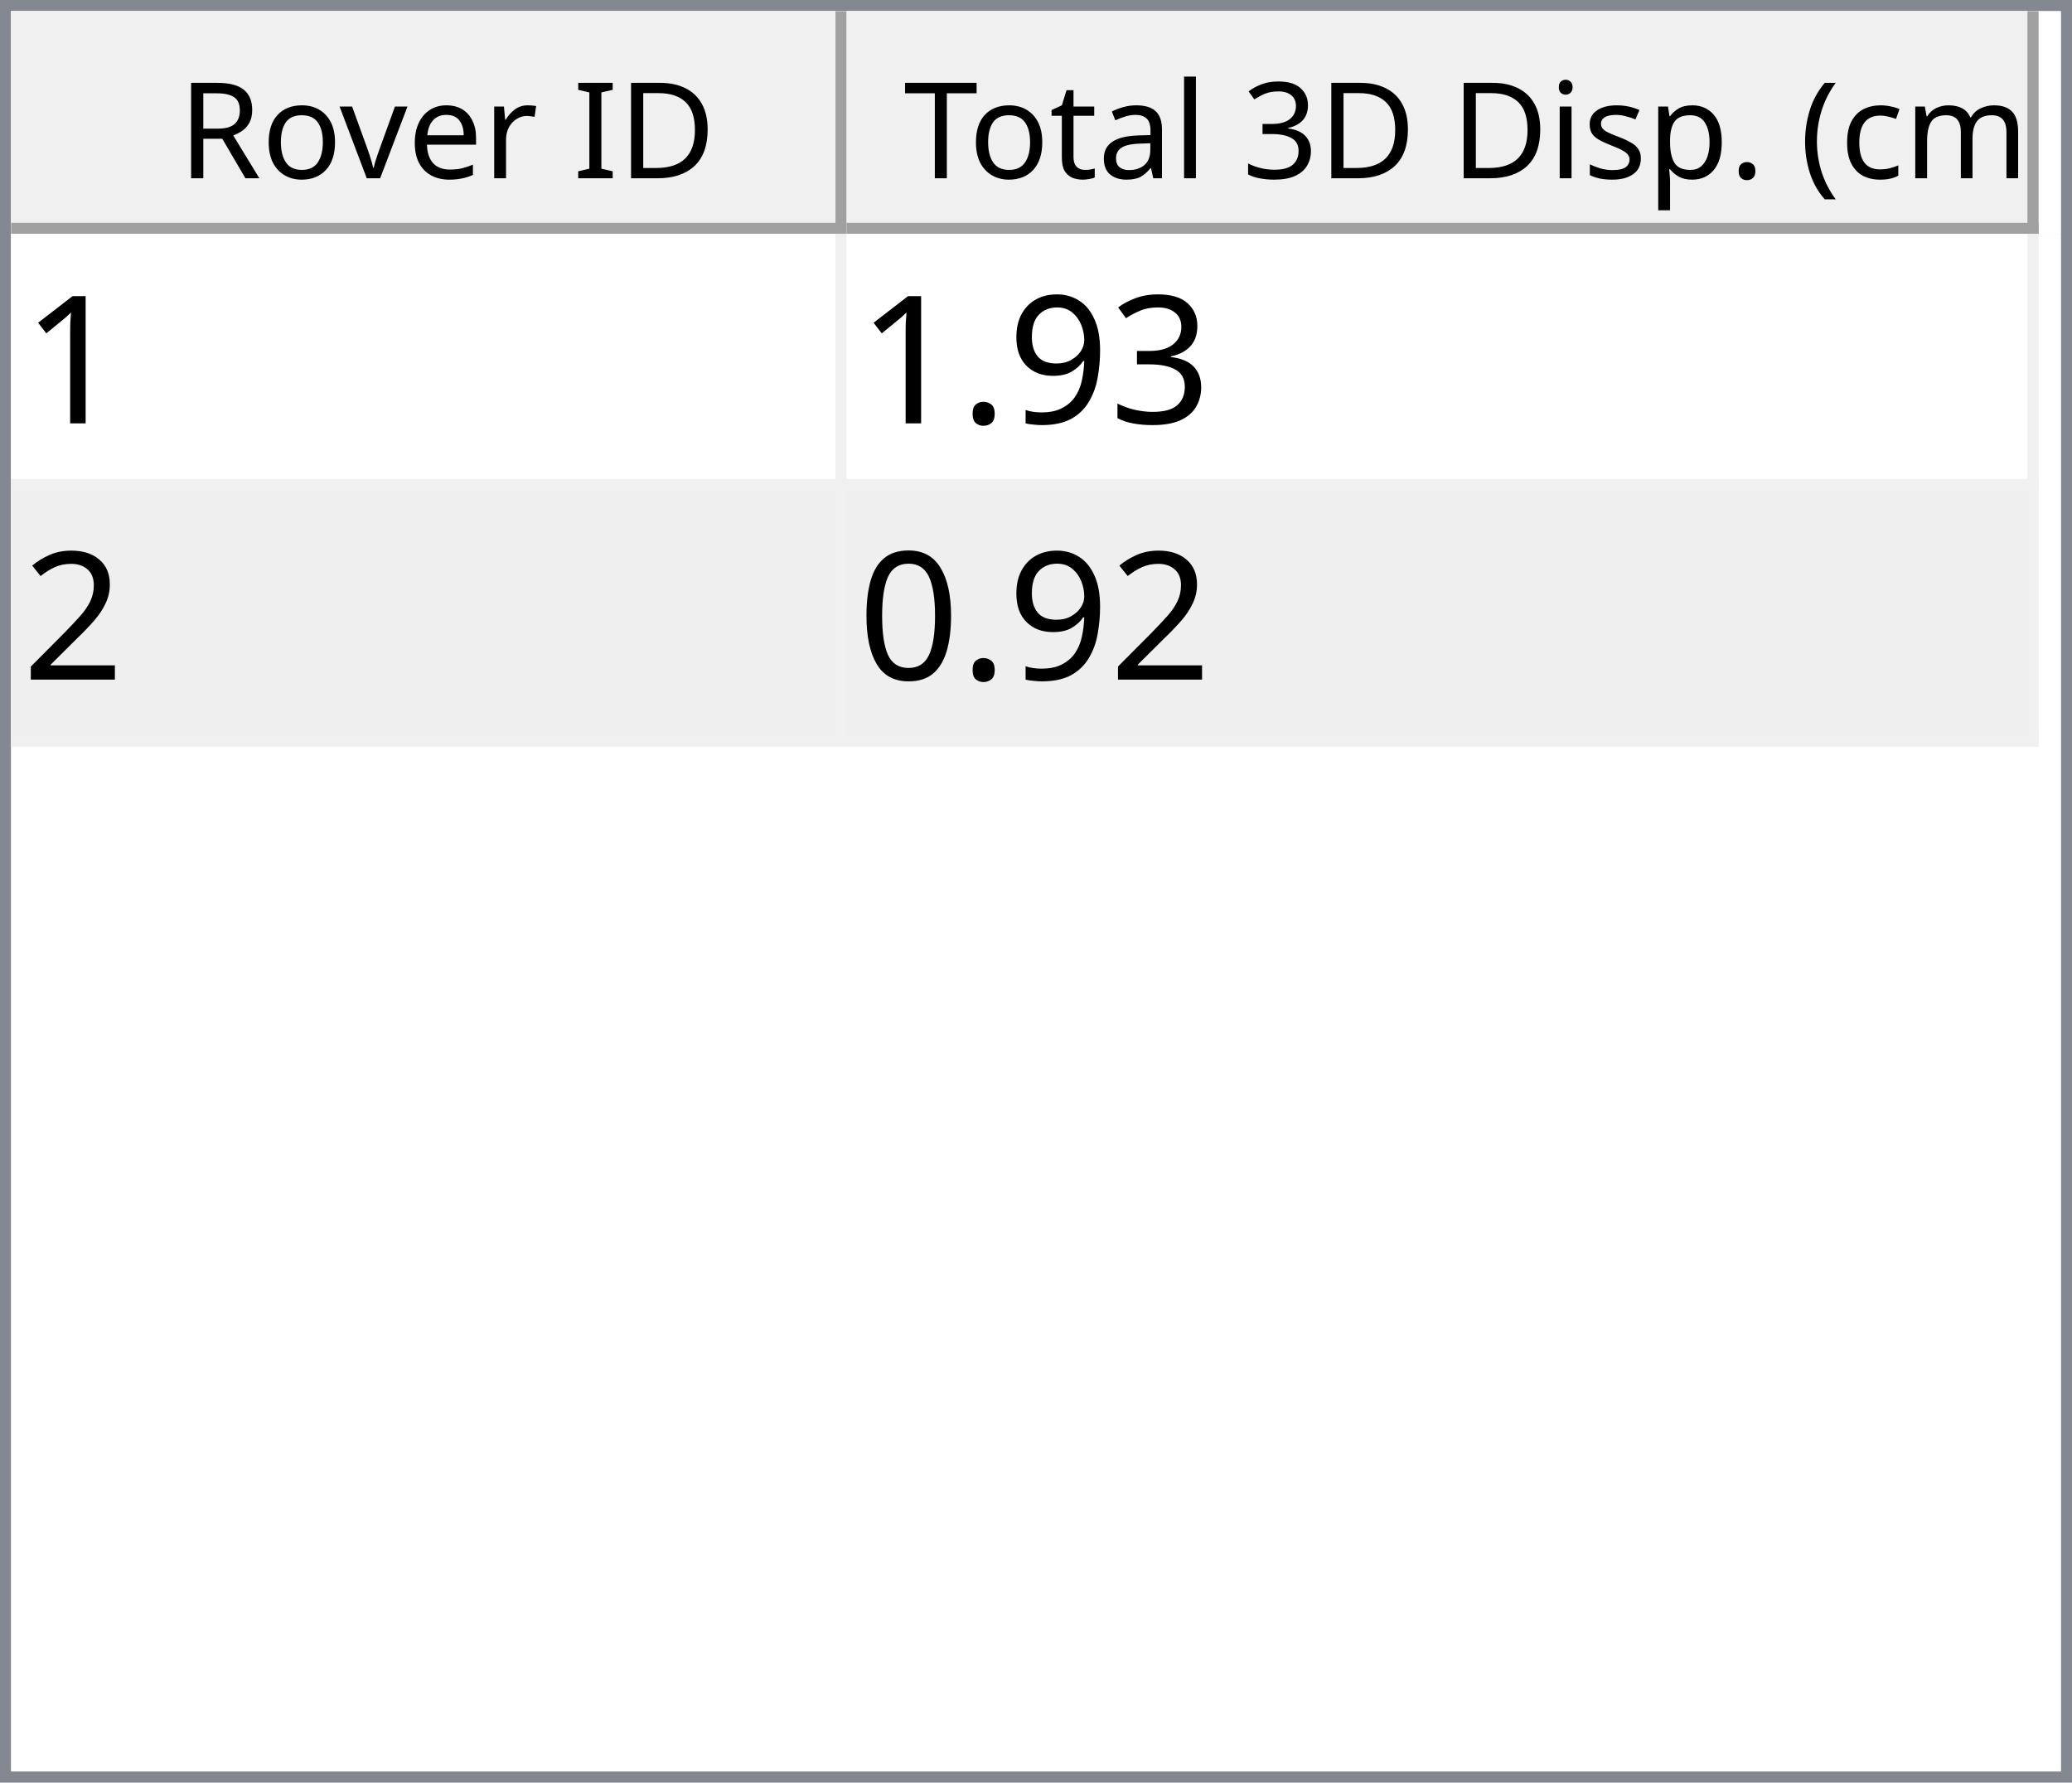
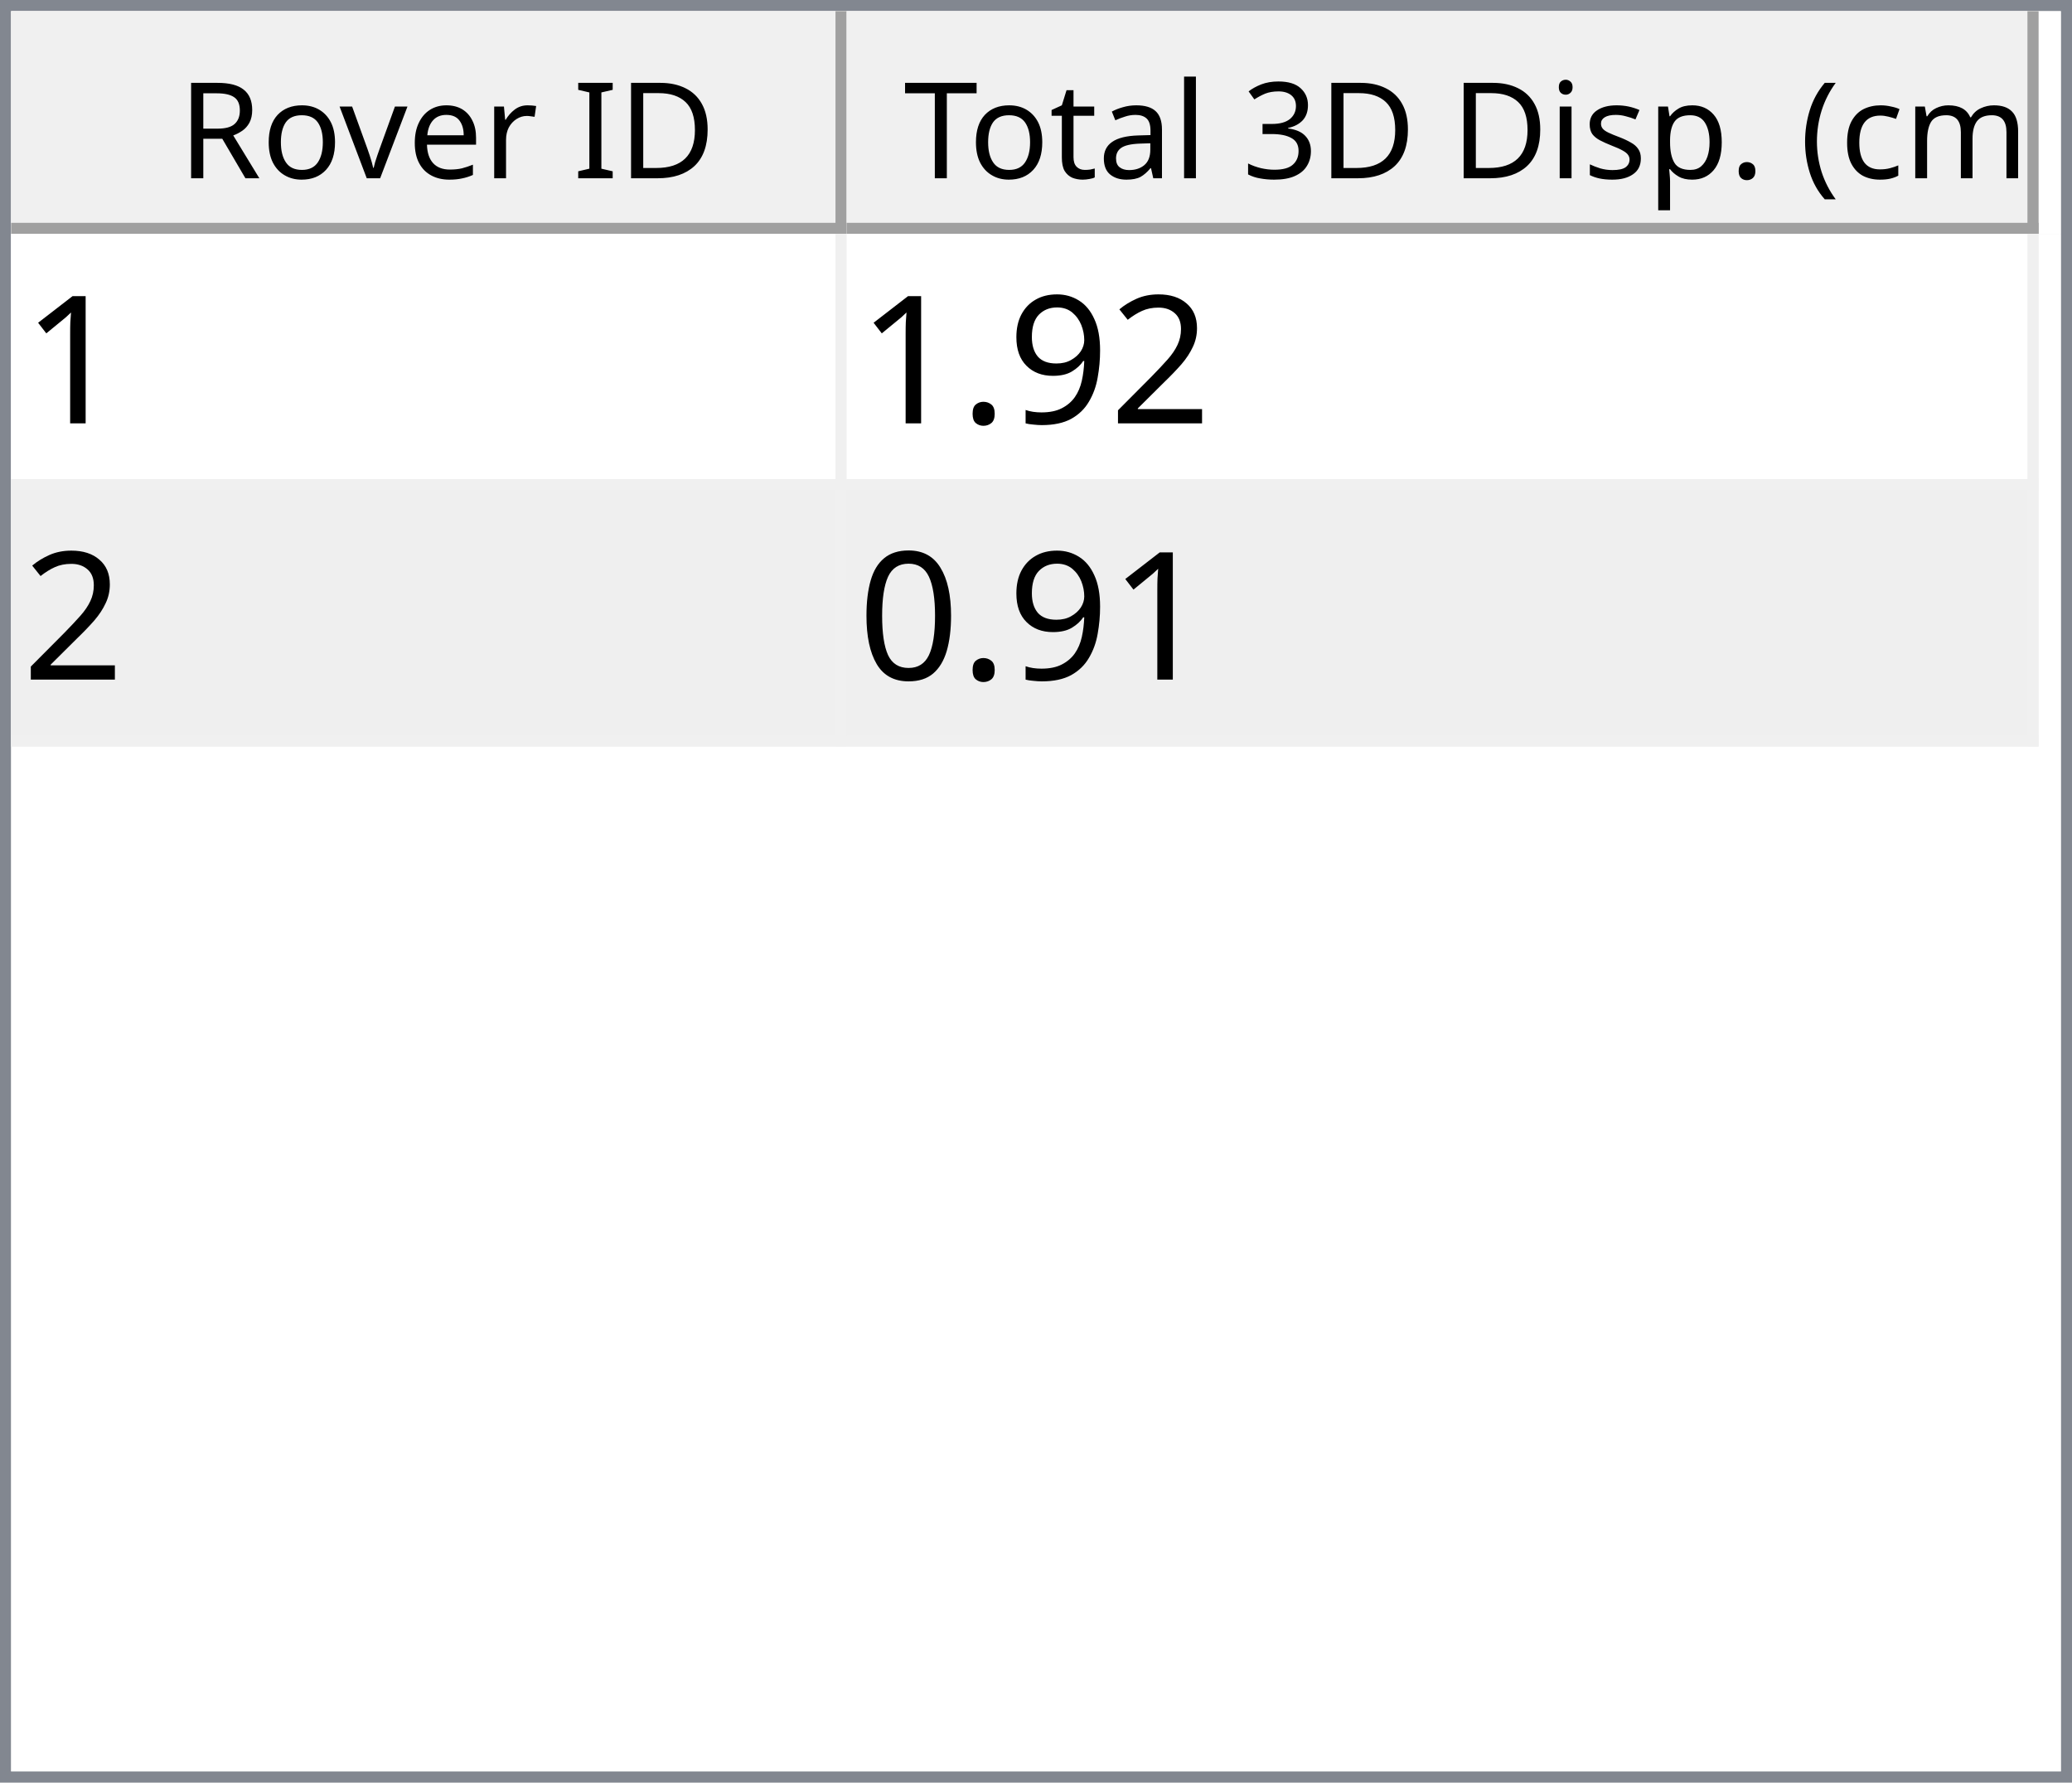
<svg xmlns="http://www.w3.org/2000/svg" style="fill-opacity:1; color-rendering:auto; color-interpolation:auto; text-rendering:auto; stroke:black; stroke-linecap:square; stroke-miterlimit:10; shape-rendering:auto; stroke-opacity:1; fill:black; stroke-dasharray:none; font-weight:normal; stroke-width:1; font-family:'Dialog'; font-style:normal; stroke-linejoin:miter; font-size:12px; stroke-dashoffset:0; image-rendering:auto;" width="186" height="160">
  <defs id="genericDefs" />
  <g>
    <defs id="defs1">
      <clipPath clipPathUnits="userSpaceOnUse" id="clipPath1">
        <path d="M0 0 L186 0 L186 160 L0 160 L0 0 Z" />
      </clipPath>
      <clipPath clipPathUnits="userSpaceOnUse" id="clipPath2">
        <path d="M0 0 L0 160 L186 160 L186 0 Z" />
      </clipPath>
      <clipPath clipPathUnits="userSpaceOnUse" id="clipPath3">
        <path d="M0 0 L0 20 L184 20 L184 0 Z" />
      </clipPath>
      <clipPath clipPathUnits="userSpaceOnUse" id="clipPath4">
        <path d="M0 0 L0 20 L75 20 L75 0 Z" />
      </clipPath>
      <clipPath clipPathUnits="userSpaceOnUse" id="clipPath5">
        <path d="M1 1 L1 19 L74 19 L74 1 Z" />
      </clipPath>
      <clipPath clipPathUnits="userSpaceOnUse" id="clipPath6">
        <path d="M0 0 L0 18 L73 18 L73 0 Z" />
      </clipPath>
      <clipPath clipPathUnits="userSpaceOnUse" id="clipPath7">
        <path d="M-0.5 -0.5 L-0.5 19.5 L74.5 19.5 L74.5 -0.5 Z" />
      </clipPath>
      <clipPath clipPathUnits="userSpaceOnUse" id="clipPath8">
        <path d="M0 0 L0 20 L107 20 L107 0 Z" />
      </clipPath>
      <clipPath clipPathUnits="userSpaceOnUse" id="clipPath9">
        <path d="M1 1 L1 19 L106 19 L106 1 Z" />
      </clipPath>
      <clipPath clipPathUnits="userSpaceOnUse" id="clipPath10">
        <path d="M0 0 L0 18 L105 18 L105 0 Z" />
      </clipPath>
      <clipPath clipPathUnits="userSpaceOnUse" id="clipPath11">
        <path d="M-0.5 -0.5 L-0.5 19.5 L106.5 19.5 L106.5 -0.5 Z" />
      </clipPath>
      <clipPath clipPathUnits="userSpaceOnUse" id="clipPath12">
        <path d="M0 0 L0 138 L184 138 L184 0 Z" />
      </clipPath>
      <clipPath clipPathUnits="userSpaceOnUse" id="clipPath13">
        <path d="M0 0 L0 46 L182 46 L182 0 Z" />
      </clipPath>
      <clipPath clipPathUnits="userSpaceOnUse" id="clipPath14">
        <path d="M-0.5 -0.5 L-0.5 45.5 L181.5 45.5 L181.5 -0.5 Z" />
      </clipPath>
      <clipPath clipPathUnits="userSpaceOnUse" id="clipPath15">
        <path d="M0 0 L0 22 L74 22 L74 0 Z" />
      </clipPath>
      <clipPath clipPathUnits="userSpaceOnUse" id="clipPath16">
        <path d="M0 0 L0 22 L106 22 L106 0 Z" />
      </clipPath>
      <font horiz-adv-x="64.551" id="font1">
        <font-face ascent="107.91" descent="25.098" units-per-em="100" style="font-style:normal; font-family:Segoe UI; font-weight:normal;" />
        <missing-glyph horiz-adv-x="64.551" d="M8.109 0 L8.109 68.266 L56.453 68.266 L56.453 0 L8.109 0 ZM15.328 7.234 L49.219 7.234 L49.219 61.031 L15.328 61.031 L15.328 7.234 Z" />
        <glyph unicode="D" horiz-adv-x="70.117" d="M9.188 0 L9.188 70.016 L28.516 70.016 Q65.531 70.016 65.531 35.891 Q65.531 19.672 55.25 9.836 Q44.969 0 27.734 0 L9.188 0 ZM17.391 62.594 L17.391 7.422 L27.828 7.422 Q41.609 7.422 49.273 14.797 Q56.938 22.172 56.938 35.688 Q56.938 62.594 28.328 62.594 L17.391 62.594 Z" />
        <glyph unicode="I" horiz-adv-x="26.611" d="M17.391 0 L9.188 0 L9.188 70.016 L17.391 70.016 L17.391 0 Z" />
        <glyph unicode=" " horiz-adv-x="27.393" d="" />
        <glyph unicode="r" horiz-adv-x="34.766" d="M34.188 41.891 Q32.078 43.5 28.125 43.5 Q23 43.5 19.555 38.672 Q16.109 33.844 16.109 25.484 L16.109 0 L8.109 0 L8.109 50 L16.109 50 L16.109 39.703 L16.312 39.703 Q18.016 44.969 21.531 47.922 Q25.047 50.875 29.391 50.875 Q32.516 50.875 34.188 50.203 L34.188 41.891 Z" />
        <glyph unicode="e" horiz-adv-x="52.295" d="M48.297 23 L12.984 23 Q13.188 14.656 17.484 10.109 Q21.781 5.562 29.297 5.562 Q37.75 5.562 44.828 11.141 L44.828 3.609 Q38.234 -1.172 27.391 -1.172 Q16.797 -1.172 10.742 5.641 Q4.688 12.453 4.688 24.812 Q4.688 36.469 11.305 43.82 Q17.922 51.172 27.734 51.172 Q37.547 51.172 42.922 44.828 Q48.297 38.484 48.297 27.203 L48.297 23 ZM40.094 29.781 Q40.047 36.719 36.75 40.578 Q33.453 44.438 27.594 44.438 Q21.922 44.438 17.969 40.383 Q14.016 36.328 13.094 29.781 L40.094 29.781 Z" />
        <glyph unicode="v" horiz-adv-x="47.9" d="M47.406 50 L27.484 0 L19.625 0 L0.688 50 L9.469 50 L22.172 13.672 Q23.578 9.672 23.922 6.688 L24.125 6.688 Q24.609 10.453 25.688 13.484 L38.969 50 L47.406 50 Z" />
        <glyph unicode="o" horiz-adv-x="58.594" d="M29 -1.172 Q17.922 -1.172 11.305 5.836 Q4.688 12.844 4.688 24.422 Q4.688 37.016 11.57 44.094 Q18.453 51.172 30.172 51.172 Q41.359 51.172 47.633 44.289 Q53.906 37.406 53.906 25.203 Q53.906 13.234 47.141 6.031 Q40.375 -1.172 29 -1.172 ZM29.594 44.438 Q21.875 44.438 17.383 39.188 Q12.891 33.938 12.891 24.703 Q12.891 15.828 17.43 10.695 Q21.969 5.562 29.594 5.562 Q37.359 5.562 41.531 10.594 Q45.703 15.625 45.703 24.906 Q45.703 34.281 41.531 39.359 Q37.359 44.438 29.594 44.438 Z" />
        <glyph unicode="R" horiz-adv-x="59.814" d="M59.375 0 L49.609 0 L37.891 19.625 Q36.281 22.359 34.766 24.289 Q33.25 26.219 31.664 27.438 Q30.078 28.656 28.25 29.219 Q26.422 29.781 24.125 29.781 L17.391 29.781 L17.391 0 L9.188 0 L9.188 70.016 L30.078 70.016 Q34.672 70.016 38.555 68.867 Q42.438 67.719 45.289 65.375 Q48.141 63.031 49.758 59.547 Q51.375 56.062 51.375 51.375 Q51.375 47.703 50.273 44.656 Q49.172 41.609 47.148 39.211 Q45.125 36.812 42.266 35.133 Q39.406 33.453 35.844 32.516 L35.844 32.328 Q37.594 31.547 38.891 30.547 Q40.188 29.547 41.359 28.18 Q42.531 26.812 43.68 25.078 Q44.828 23.344 46.234 21.047 L59.375 0 ZM17.391 62.594 L17.391 37.203 L28.516 37.203 Q31.594 37.203 34.203 38.133 Q36.812 39.062 38.719 40.797 Q40.625 42.531 41.703 45.047 Q42.781 47.562 42.781 50.688 Q42.781 56.297 39.141 59.445 Q35.5 62.594 28.609 62.594 L17.391 62.594 Z" />
        <glyph unicode=")" horiz-adv-x="30.176" d="M8.297 -15.922 L1.172 -15.922 Q16.406 2.344 16.406 26.812 Q16.406 51.469 1.078 70.016 L8.297 70.016 Q23.531 52.156 23.531 26.703 Q23.531 1.375 8.297 -15.922 Z" />
        <glyph unicode="m" horiz-adv-x="86.133" d="M79.109 0 L71.094 0 L71.094 28.719 Q71.094 37.016 68.531 40.727 Q65.969 44.438 59.906 44.438 Q54.781 44.438 51.195 39.75 Q47.609 35.062 47.609 28.516 L47.609 0 L39.594 0 L39.594 29.688 Q39.594 44.438 28.219 44.438 Q22.953 44.438 19.531 40.016 Q16.109 35.594 16.109 28.516 L16.109 0 L8.109 0 L8.109 50 L16.109 50 L16.109 42.094 L16.312 42.094 Q21.625 51.172 31.844 51.172 Q36.969 51.172 40.773 48.312 Q44.578 45.453 46 40.828 Q51.562 51.172 62.594 51.172 Q79.109 51.172 79.109 30.812 L79.109 0 Z" />
        <glyph unicode="c" horiz-adv-x="46.191" d="M42.188 2.297 Q36.422 -1.172 28.516 -1.172 Q17.828 -1.172 11.258 5.789 Q4.688 12.75 4.688 23.828 Q4.688 36.188 11.766 43.68 Q18.844 51.172 30.672 51.172 Q37.25 51.172 42.281 48.734 L42.281 40.531 Q36.719 44.438 30.375 44.438 Q22.703 44.438 17.797 38.945 Q12.891 33.453 12.891 24.516 Q12.891 15.719 17.508 10.641 Q22.125 5.562 29.891 5.562 Q36.422 5.562 42.188 9.906 L42.188 2.297 Z" />
        <glyph unicode="(" horiz-adv-x="30.176" d="M29.109 -15.922 L21.969 -15.922 Q6.844 1.375 6.844 26.703 Q6.844 52.156 21.969 70.016 L29.203 70.016 Q13.875 51.469 13.875 26.812 Q13.875 2.344 29.109 -15.922 Z" />
        <glyph unicode="." horiz-adv-x="21.68" d="M10.891 -1.078 Q8.641 -1.078 7.055 0.539 Q5.469 2.156 5.469 4.391 Q5.469 6.641 7.055 8.273 Q8.641 9.906 10.891 9.906 Q13.188 9.906 14.797 8.273 Q16.406 6.641 16.406 4.391 Q16.406 2.156 14.797 0.539 Q13.188 -1.078 10.891 -1.078 Z" />
        <glyph unicode="p" horiz-adv-x="58.789" d="M16.312 7.234 L16.109 7.234 L16.109 -23 L8.109 -23 L8.109 50 L16.109 50 L16.109 41.219 L16.312 41.219 Q22.219 51.172 33.594 51.172 Q43.266 51.172 48.688 44.461 Q54.109 37.75 54.109 26.469 Q54.109 13.922 48 6.375 Q41.891 -1.172 31.297 -1.172 Q21.578 -1.172 16.312 7.234 ZM16.109 27.391 L16.109 20.406 Q16.109 14.203 20.141 9.883 Q24.172 5.562 30.375 5.562 Q37.641 5.562 41.773 11.133 Q45.906 16.703 45.906 26.609 Q45.906 34.969 42.047 39.703 Q38.188 44.438 31.594 44.438 Q24.609 44.438 20.359 39.578 Q16.109 34.719 16.109 27.391 Z" />
        <glyph unicode="s" horiz-adv-x="42.432" d="M5.078 1.812 L5.078 10.406 Q11.625 5.562 19.484 5.562 Q30.031 5.562 30.031 12.594 Q30.031 14.594 29.125 15.992 Q28.219 17.391 26.68 18.461 Q25.141 19.531 23.07 20.383 Q21 21.234 18.609 22.172 Q15.281 23.484 12.766 24.828 Q10.25 26.172 8.57 27.859 Q6.891 29.547 6.031 31.695 Q5.172 33.844 5.172 36.719 Q5.172 40.234 6.789 42.945 Q8.406 45.656 11.086 47.484 Q13.766 49.312 17.211 50.242 Q20.656 51.172 24.312 51.172 Q30.812 51.172 35.938 48.922 L35.938 40.828 Q30.422 44.438 23.25 44.438 Q21 44.438 19.195 43.922 Q17.391 43.406 16.094 42.477 Q14.797 41.547 14.086 40.258 Q13.375 38.969 13.375 37.406 Q13.375 35.453 14.086 34.133 Q14.797 32.812 16.164 31.789 Q17.531 30.766 19.484 29.938 Q21.438 29.109 23.922 28.125 Q27.25 26.859 29.883 25.516 Q32.516 24.172 34.375 22.484 Q36.234 20.797 37.234 18.602 Q38.234 16.406 38.234 13.375 Q38.234 9.672 36.602 6.938 Q34.969 4.203 32.234 2.398 Q29.5 0.594 25.93 -0.289 Q22.359 -1.172 18.453 -1.172 Q10.75 -1.172 5.078 1.812 Z" />
        <glyph unicode="i" horiz-adv-x="24.219" d="M12.203 62.703 Q10.062 62.703 8.547 64.164 Q7.031 65.625 7.031 67.875 Q7.031 70.125 8.547 71.609 Q10.062 73.094 12.203 73.094 Q14.406 73.094 15.945 71.609 Q17.484 70.125 17.484 67.875 Q17.484 65.719 15.945 64.211 Q14.406 62.703 12.203 62.703 ZM16.109 0 L8.109 0 L8.109 50 L16.109 50 L16.109 0 Z" />
        <glyph unicode="3" horiz-adv-x="53.906" d="M46.531 19.828 Q46.531 15.094 44.75 11.211 Q42.969 7.328 39.719 4.57 Q36.469 1.812 31.93 0.297 Q27.391 -1.219 21.922 -1.219 Q11.922 -1.219 6 2.594 L6 11.188 Q13.094 5.609 22.219 5.609 Q25.875 5.609 28.828 6.539 Q31.781 7.469 33.906 9.227 Q36.031 10.984 37.18 13.477 Q38.328 15.969 38.328 19.094 Q38.328 32.812 18.797 32.812 L12.984 32.812 L12.984 39.594 L18.5 39.594 Q35.797 39.594 35.797 52.484 Q35.797 64.406 22.609 64.406 Q15.188 64.406 8.688 59.422 L8.688 67.188 Q15.375 71.188 24.609 71.188 Q29 71.188 32.57 69.969 Q36.141 68.75 38.68 66.555 Q41.219 64.359 42.609 61.281 Q44 58.203 44 54.5 Q44 40.672 30.031 36.719 L30.031 36.531 Q33.594 36.141 36.625 34.797 Q39.656 33.453 41.852 31.305 Q44.047 29.156 45.289 26.25 Q46.531 23.344 46.531 19.828 Z" />
        <glyph unicode="l" horiz-adv-x="24.219" d="M16.109 0 L8.109 0 L8.109 74.031 L16.109 74.031 L16.109 0 Z" />
        <glyph unicode="a" horiz-adv-x="50.879" d="M43.891 0 L35.891 0 L35.891 7.812 L35.688 7.812 Q30.469 -1.172 20.312 -1.172 Q12.844 -1.172 8.617 2.781 Q4.391 6.734 4.391 13.281 Q4.391 27.297 20.906 29.594 L35.891 31.688 Q35.891 44.438 25.594 44.438 Q16.547 44.438 9.281 38.281 L9.281 46.484 Q16.656 51.172 26.266 51.172 Q43.891 51.172 43.891 32.516 L43.891 0 ZM35.891 25.297 L23.828 23.641 Q18.266 22.859 15.43 20.875 Q12.594 18.891 12.594 13.875 Q12.594 10.203 15.211 7.883 Q17.828 5.562 22.172 5.562 Q28.125 5.562 32.008 9.742 Q35.891 13.922 35.891 20.312 L35.891 25.297 Z" />
        <glyph unicode="t" horiz-adv-x="33.887" d="M31.297 0.484 Q28.469 -1.078 23.828 -1.078 Q10.688 -1.078 10.688 13.578 L10.688 43.172 L2.094 43.172 L2.094 50 L10.688 50 L10.688 62.203 L18.703 64.797 L18.703 50 L31.297 50 L31.297 43.172 L18.703 43.172 L18.703 14.984 Q18.703 9.969 20.414 7.82 Q22.125 5.672 26.078 5.672 Q29.109 5.672 31.297 7.328 L31.297 0.484 Z" />
        <glyph unicode="T" horiz-adv-x="52.393" d="M50.594 62.594 L30.375 62.594 L30.375 0 L22.172 0 L22.172 62.594 L2 62.594 L2 70.016 L50.594 70.016 L50.594 62.594 Z" />
      </font>
      <font horiz-adv-x="75.0" id="font2">
        <font-face ascent="100.537" descent="21.973" units-per-em="100" style="font-style:normal; font-family:sans-serif; font-weight:normal;" />
        <missing-glyph horiz-adv-x="75.0" d="M12.5 0 L12.5 62.5 L62.5 62.5 L62.5 0 L12.5 0 ZM14.062 1.562 L60.938 1.562 L60.938 60.938 L14.062 60.938 L14.062 1.562 Z" />
        <glyph unicode="1" horiz-adv-x="55.615" d="M37.25 0 L28.469 0 L28.469 56 Q25.297 52.984 20.141 49.953 Q14.984 46.922 10.891 45.406 L10.891 53.906 Q18.266 57.375 23.781 62.305 Q29.297 67.234 31.594 71.875 L37.25 71.875 L37.25 0 Z" />
-         <glyph unicode="3" horiz-adv-x="55.615" d="M4.203 18.891 L12.984 20.062 Q14.5 12.594 18.141 9.297 Q21.781 6 27 6 Q33.203 6 37.477 10.297 Q41.75 14.594 41.75 20.953 Q41.75 27 37.797 30.93 Q33.844 34.859 27.734 34.859 Q25.25 34.859 21.531 33.891 L22.516 41.609 Q23.391 41.5 23.922 41.5 Q29.547 41.5 34.039 44.43 Q38.531 47.359 38.531 53.469 Q38.531 58.297 35.258 61.477 Q31.984 64.656 26.812 64.656 Q21.688 64.656 18.266 61.43 Q14.844 58.203 13.875 51.766 L5.078 53.328 Q6.688 62.156 12.398 67.016 Q18.109 71.875 26.609 71.875 Q32.469 71.875 37.398 69.359 Q42.328 66.844 44.945 62.5 Q47.562 58.156 47.562 53.266 Q47.562 48.641 45.07 44.828 Q42.578 41.016 37.703 38.766 Q44.047 37.312 47.562 32.695 Q51.078 28.078 51.078 21.141 Q51.078 11.766 44.242 5.25 Q37.406 -1.266 26.953 -1.266 Q17.531 -1.266 11.305 4.352 Q5.078 9.969 4.203 18.891 Z" />
+         <glyph unicode="2" horiz-adv-x="55.615" d="M50.344 8.453 L50.344 0 L3.031 0 Q2.938 3.172 4.047 6.109 Q5.859 10.938 9.836 15.625 Q13.812 20.312 21.344 26.469 Q33.016 36.031 37.117 41.625 Q41.219 47.219 41.219 52.203 Q41.219 57.422 37.477 61.008 Q33.734 64.594 27.734 64.594 Q21.391 64.594 17.578 60.789 Q13.766 56.984 13.719 50.25 L4.688 51.172 Q5.609 61.281 11.664 66.578 Q17.719 71.875 27.938 71.875 Q38.234 71.875 44.242 66.164 Q50.25 60.453 50.25 52 Q50.25 47.703 48.492 43.555 Q46.734 39.406 42.656 34.812 Q38.578 30.219 29.109 22.219 Q21.188 15.578 18.945 13.211 Q16.703 10.844 15.234 8.453 L50.344 8.453 Z" />
        <glyph unicode="9" horiz-adv-x="55.615" d="M5.469 16.547 L13.922 17.328 Q14.984 11.375 18.016 8.688 Q21.047 6 25.781 6 Q29.828 6 32.883 7.859 Q35.938 9.719 37.891 12.82 Q39.844 15.922 41.164 21.195 Q42.484 26.469 42.484 31.938 Q42.484 32.516 42.438 33.688 Q39.797 29.5 35.234 26.883 Q30.672 24.266 25.344 24.266 Q16.453 24.266 10.305 30.711 Q4.156 37.156 4.156 47.703 Q4.156 58.594 10.578 65.234 Q17 71.875 26.656 71.875 Q33.641 71.875 39.43 68.117 Q45.219 64.359 48.219 57.398 Q51.219 50.438 51.219 37.25 Q51.219 23.531 48.242 15.406 Q45.266 7.281 39.383 3.031 Q33.5 -1.219 25.594 -1.219 Q17.188 -1.219 11.867 3.445 Q6.547 8.109 5.469 16.547 ZM41.453 48.141 Q41.453 55.719 37.43 60.156 Q33.406 64.594 27.734 64.594 Q21.875 64.594 17.531 59.812 Q13.188 55.031 13.188 47.406 Q13.188 40.578 17.312 36.305 Q21.438 32.031 27.484 32.031 Q33.594 32.031 37.523 36.305 Q41.453 40.578 41.453 48.141 Z" />
        <glyph unicode="." horiz-adv-x="27.783" d="M9.078 0 L9.078 10.016 L19.094 10.016 L19.094 0 L9.078 0 Z" />
-         <glyph unicode="2" horiz-adv-x="55.615" d="M50.344 8.453 L50.344 0 L3.031 0 Q2.938 3.172 4.047 6.109 Q5.859 10.938 9.836 15.625 Q13.812 20.312 21.344 26.469 Q33.016 36.031 37.117 41.625 Q41.219 47.219 41.219 52.203 Q41.219 57.422 37.477 61.008 Q33.734 64.594 27.734 64.594 Q21.391 64.594 17.578 60.789 Q13.766 56.984 13.719 50.25 L4.688 51.172 Q5.609 61.281 11.664 66.578 Q17.719 71.875 27.938 71.875 Q38.234 71.875 44.242 66.164 Q50.25 60.453 50.25 52 Q50.25 47.703 48.492 43.555 Q46.734 39.406 42.656 34.812 Q38.578 30.219 29.109 22.219 Q21.188 15.578 18.945 13.211 Q16.703 10.844 15.234 8.453 L50.344 8.453 Z" />
        <glyph unicode="0" horiz-adv-x="55.615" d="M4.156 35.297 Q4.156 48 6.766 55.742 Q9.375 63.484 14.523 67.68 Q19.672 71.875 27.484 71.875 Q33.25 71.875 37.594 69.555 Q41.938 67.234 44.773 62.867 Q47.609 58.5 49.219 52.227 Q50.828 45.953 50.828 35.297 Q50.828 22.703 48.242 14.969 Q45.656 7.234 40.508 3.008 Q35.359 -1.219 27.484 -1.219 Q17.141 -1.219 11.234 6.203 Q4.156 15.141 4.156 35.297 ZM13.188 35.297 Q13.188 17.672 17.312 11.836 Q21.438 6 27.484 6 Q33.547 6 37.672 11.859 Q41.797 17.719 41.797 35.297 Q41.797 52.984 37.672 58.789 Q33.547 64.594 27.391 64.594 Q21.344 64.594 17.719 59.469 Q13.188 52.938 13.188 35.297 Z" />
      </font>
    </defs>
    <g style="fill:white; stroke:white;">
      <rect x="0" y="0" width="186" style="clip-path:url(#clipPath1); stroke:none;" height="160" />
    </g>
    <g style="fill:white; text-rendering:optimizeSpeed; color-rendering:optimizeSpeed; image-rendering:optimizeSpeed; shape-rendering:crispEdges; stroke:white; color-interpolation:sRGB;">
      <rect x="0" width="186" height="160" y="0" style="stroke:none;" />
      <path style="stroke:none;" d="M0 160 L186 160 L186 0 L0 0 Z" />
    </g>
    <g style="fill:rgb(240,240,240); font-family:'Segoe UI'; stroke:rgb(240,240,240);">
      <rect x="0" y="0" width="186" style="clip-path:url(#clipPath2); stroke:none;" height="160" />
    </g>
    <g style="fill:rgb(130,135,144); font-family:'Segoe UI'; stroke:rgb(130,135,144);">
      <path d="M0 0 L186 0 L186 160 L0 160 L0 0 ZM1 1 L185 1 L185 159 L1 159 L1 1 Z" style="fill-rule:evenodd; clip-path:url(#clipPath2); stroke:none;" />
    </g>
    <g style="fill:white; font-family:'Segoe UI'; stroke:white;" transform="translate(1,1)">
      <rect x="0" y="0" width="184" style="clip-path:url(#clipPath3); stroke:none;" height="20" />
    </g>
    <g style="fill:rgb(240,240,240); font-family:'Segoe UI'; stroke:rgb(240,240,240);" transform="translate(1,1)">
      <rect x="0" y="0" width="75" style="clip-path:url(#clipPath4); stroke:none;" height="20" />
    </g>
    <g style="font-family:'Segoe UI';" transform="translate(2,2)">
      <text x="14" xml:space="preserve" y="14" style="clip-path:url(#clipPath6); stroke:none;">Rover ID</text>
    </g>
    <g style="fill:rgb(160,160,160); font-family:'Segoe UI'; stroke:rgb(160,160,160); stroke-linejoin:bevel;" transform="translate(1.5,1.5)">
      <line x1="74" x2="74" y1="0" style="fill:none; clip-path:url(#clipPath7);" y2="19" />
    </g>
    <g style="fill:rgb(160,160,160); font-family:'Segoe UI'; stroke:rgb(160,160,160); stroke-linejoin:bevel;" transform="matrix(1,0,0,1,1,1) translate(0.5,0.5)">
      <line x1="0" x2="74" y1="19" style="fill:none; clip-path:url(#clipPath7);" y2="19" />
    </g>
    <g style="fill:rgb(240,240,240); font-family:'Segoe UI'; stroke:rgb(240,240,240);" transform="translate(76,1)">
      <rect x="0" y="0" width="107" style="clip-path:url(#clipPath8); stroke:none;" height="20" />
    </g>
    <g style="font-family:'Segoe UI';" transform="translate(77,2)">
      <text x="1" xml:space="preserve" y="14" style="clip-path:url(#clipPath10); stroke:none;"> Total 3D Disp. (cm)</text>
    </g>
    <g style="fill:rgb(160,160,160); font-family:'Segoe UI'; stroke:rgb(160,160,160); stroke-linejoin:bevel;" transform="translate(76.5,1.5)">
      <line x1="106" x2="106" y1="0" style="fill:none; clip-path:url(#clipPath11);" y2="19" />
    </g>
    <g style="fill:rgb(160,160,160); font-family:'Segoe UI'; stroke:rgb(160,160,160); stroke-linejoin:bevel;" transform="matrix(1,0,0,1,76,1) translate(0.5,0.5)">
      <line x1="0" x2="106" y1="19" style="fill:none; clip-path:url(#clipPath11);" y2="19" />
    </g>
    <g style="fill:white; font-family:'Segoe UI'; stroke:white;" transform="translate(1,21)">
      <rect x="0" y="0" width="184" style="clip-path:url(#clipPath12); stroke:none;" height="138" />
    </g>
    <g style="fill:rgb(240,240,240); font-size:16px; font-family:sans-serif; stroke:rgb(240,240,240);" transform="translate(1,21)">
      <rect x="0" y="0" width="182" style="clip-path:url(#clipPath13); stroke:none;" height="46" />
      <line transform="translate(0.5,0.5)" x1="0" x2="181" y1="22" style="clip-path:url(#clipPath14); fill:none; stroke-linejoin:bevel;" y2="22" />
    </g>
    <g transform="matrix(1,0,0,1,1,21) translate(0.5,0.5)" style="fill:rgb(240,240,240); font-size:16px; font-family:sans-serif; stroke:rgb(240,240,240); stroke-linejoin:bevel;">
      <line x1="0" x2="181" y1="45" style="fill:none; clip-path:url(#clipPath14);" y2="45" />
    </g>
    <g transform="matrix(1,0,0,1,1,21) translate(0.5,0.5)" style="fill:rgb(240,240,240); font-size:16px; font-family:sans-serif; stroke:rgb(240,240,240); stroke-linejoin:bevel;">
      <line x1="74" x2="74" y1="0" style="fill:none; clip-path:url(#clipPath14);" y2="45" />
    </g>
    <g transform="matrix(1,0,0,1,1,21) translate(0.5,0.5)" style="fill:rgb(240,240,240); font-size:16px; font-family:sans-serif; stroke:rgb(240,240,240); stroke-linejoin:bevel;">
      <line x1="181" x2="181" y1="0" style="fill:none; clip-path:url(#clipPath14);" y2="45" />
    </g>
    <g style="fill:white; font-size:16px; font-family:sans-serif; stroke:white;" transform="matrix(1,0,0,1,1,21)">
      <rect x="0" y="0" width="74" style="clip-path:url(#clipPath15); stroke:none;" height="22" />
      <text x="1" y="17" style="fill:black; clip-path:url(#clipPath15); stroke:none;" xml:space="preserve">1</text>
    </g>
    <g style="fill:white; font-size:16px; font-family:sans-serif; stroke:white;" transform="matrix(1,0,0,1,1,21) translate(75,0)">
      <rect x="0" y="0" width="106" style="clip-path:url(#clipPath16); stroke:none;" height="22" />
-       <text x="1" y="17" style="fill:black; clip-path:url(#clipPath16); stroke:none;" xml:space="preserve">1.93</text>
+       <text x="1" y="17" style="fill:black; clip-path:url(#clipPath16); stroke:none;" xml:space="preserve">1.92</text>
    </g>
    <g style="fill:rgb(239,239,239); font-size:16px; font-family:sans-serif; stroke:rgb(239,239,239);" transform="matrix(1,0,0,1,1,21) translate(0,23)">
      <rect x="0" y="0" width="74" style="clip-path:url(#clipPath15); stroke:none;" height="22" />
      <text x="1" y="17" style="fill:black; clip-path:url(#clipPath15); stroke:none;" xml:space="preserve">2</text>
    </g>
    <g style="fill:rgb(239,239,239); font-size:16px; font-family:sans-serif; stroke:rgb(239,239,239);" transform="matrix(1,0,0,1,1,21) translate(75,23)">
      <rect x="0" y="0" width="106" style="clip-path:url(#clipPath16); stroke:none;" height="22" />
-       <text x="1" y="17" style="fill:black; clip-path:url(#clipPath16); stroke:none;" xml:space="preserve">0.92</text>
+       <text x="1" y="17" style="fill:black; clip-path:url(#clipPath16); stroke:none;" xml:space="preserve">0.91</text>
    </g>
  </g>
</svg>
